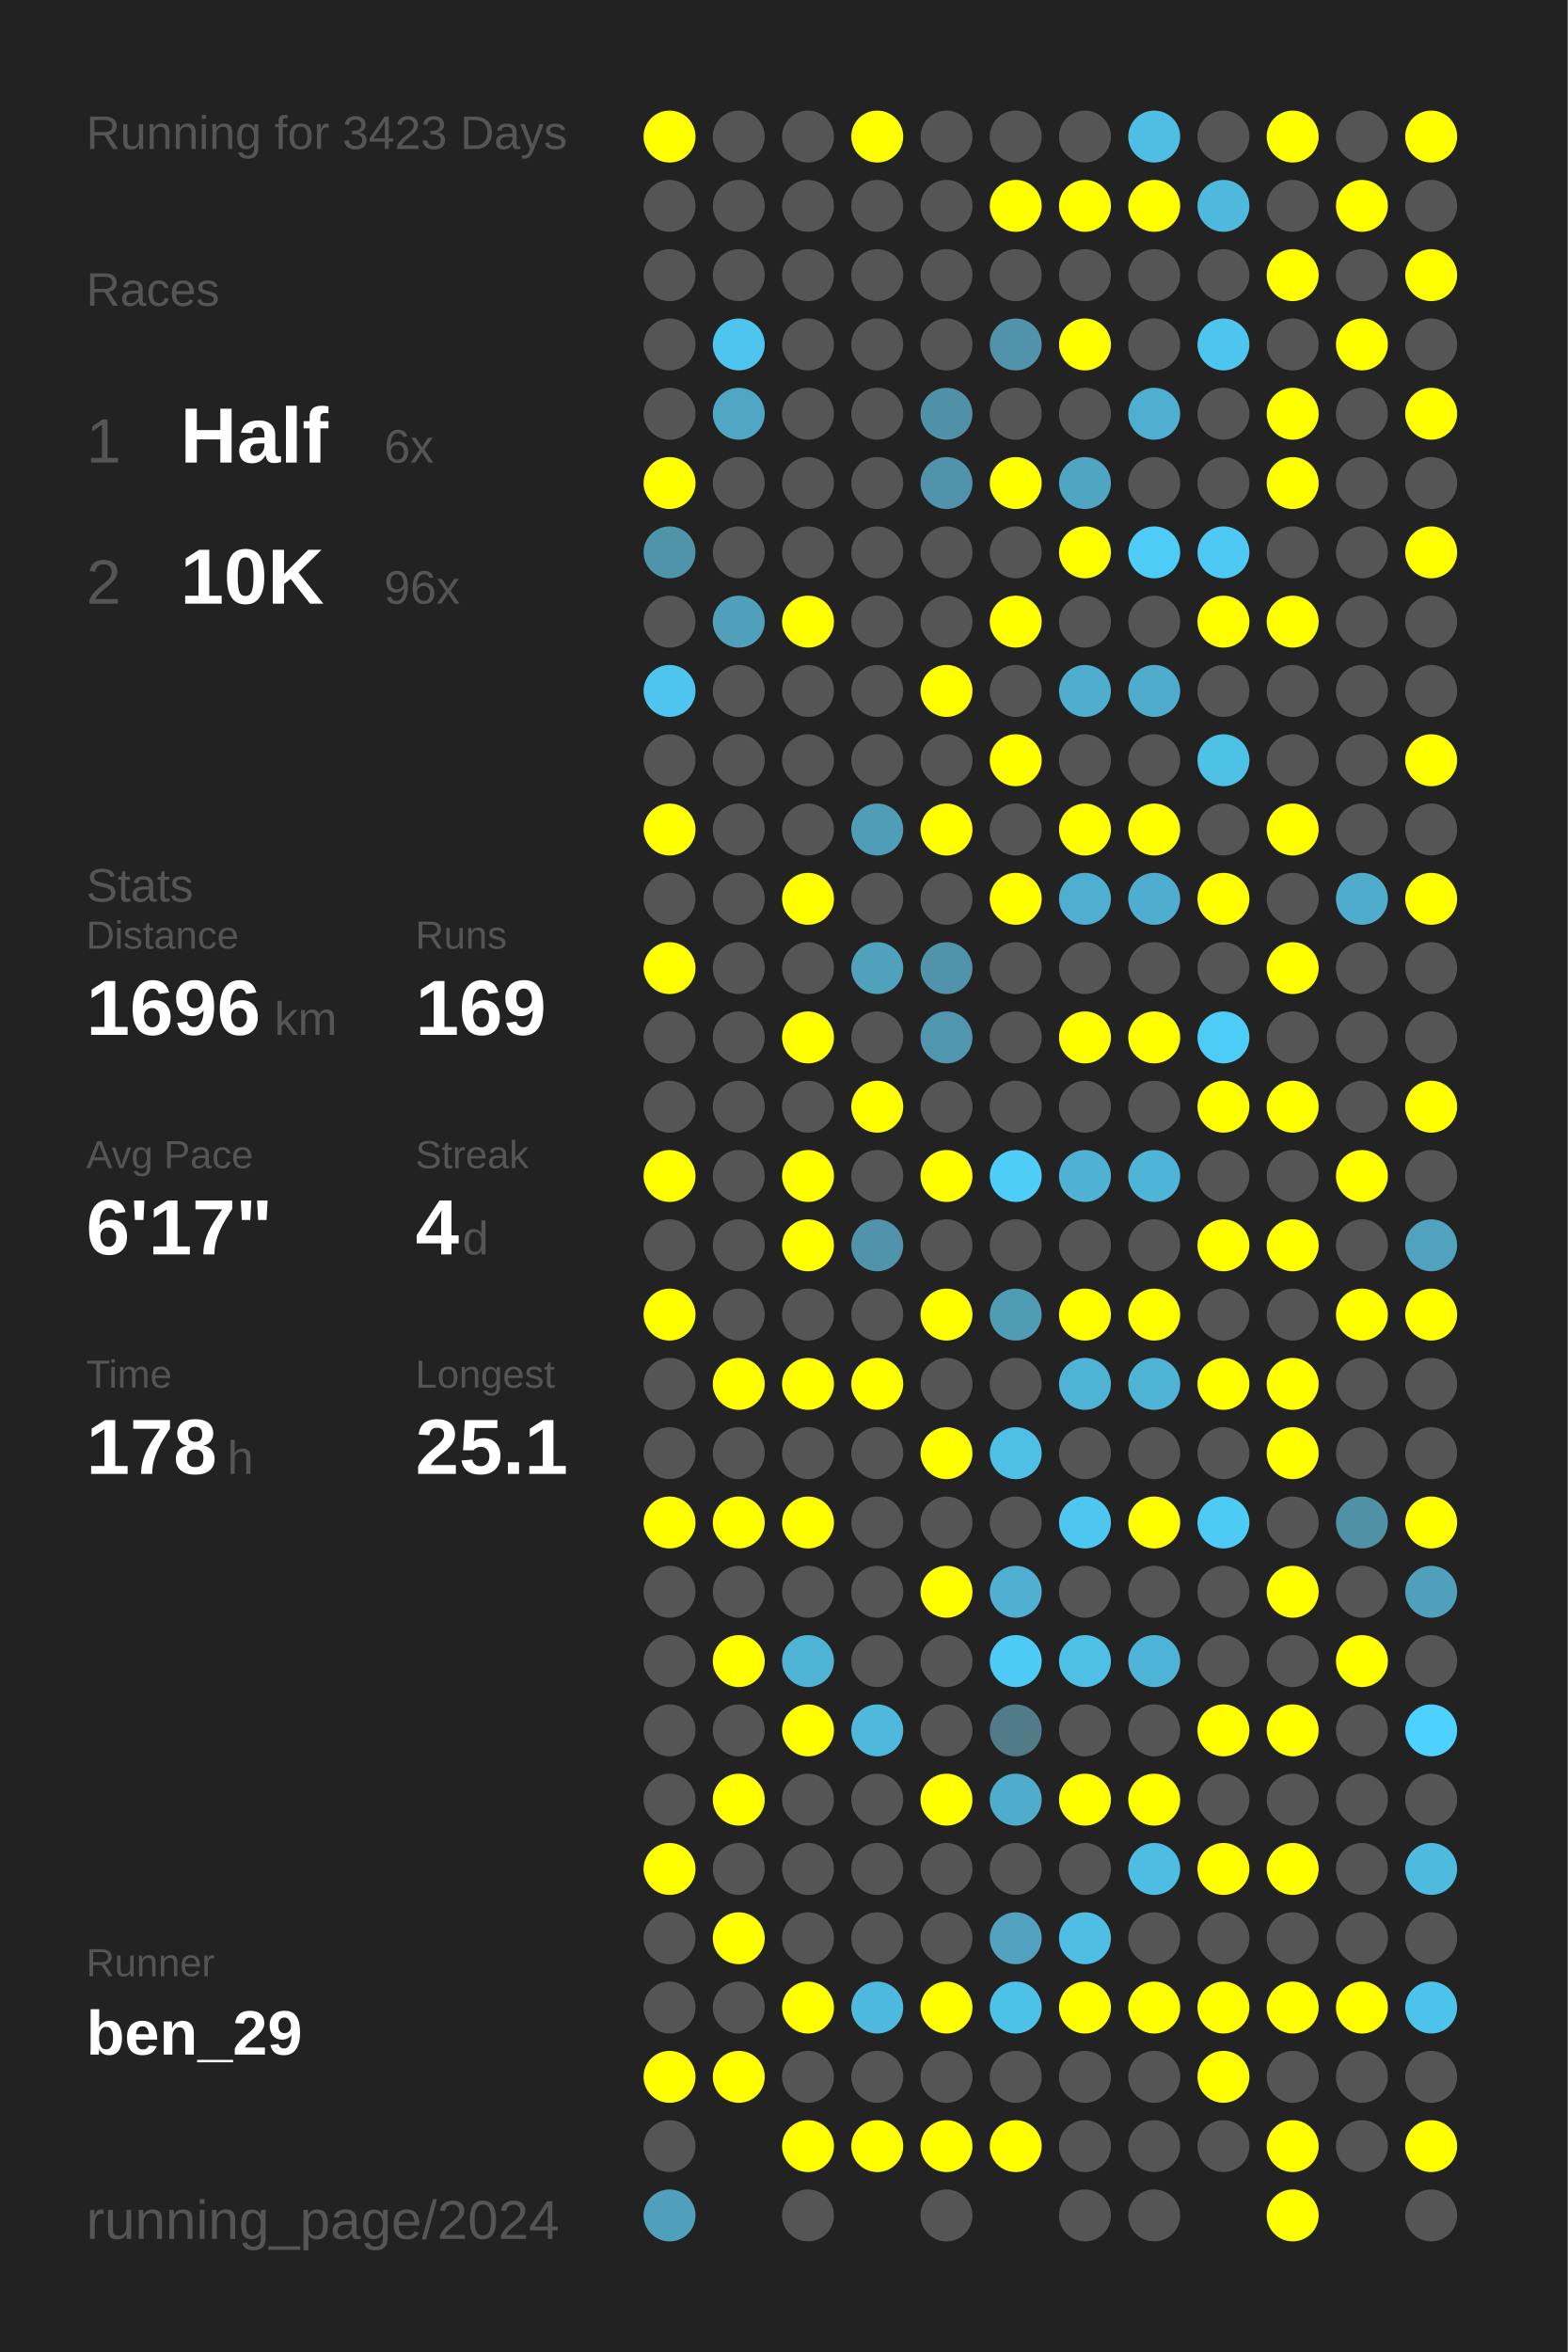
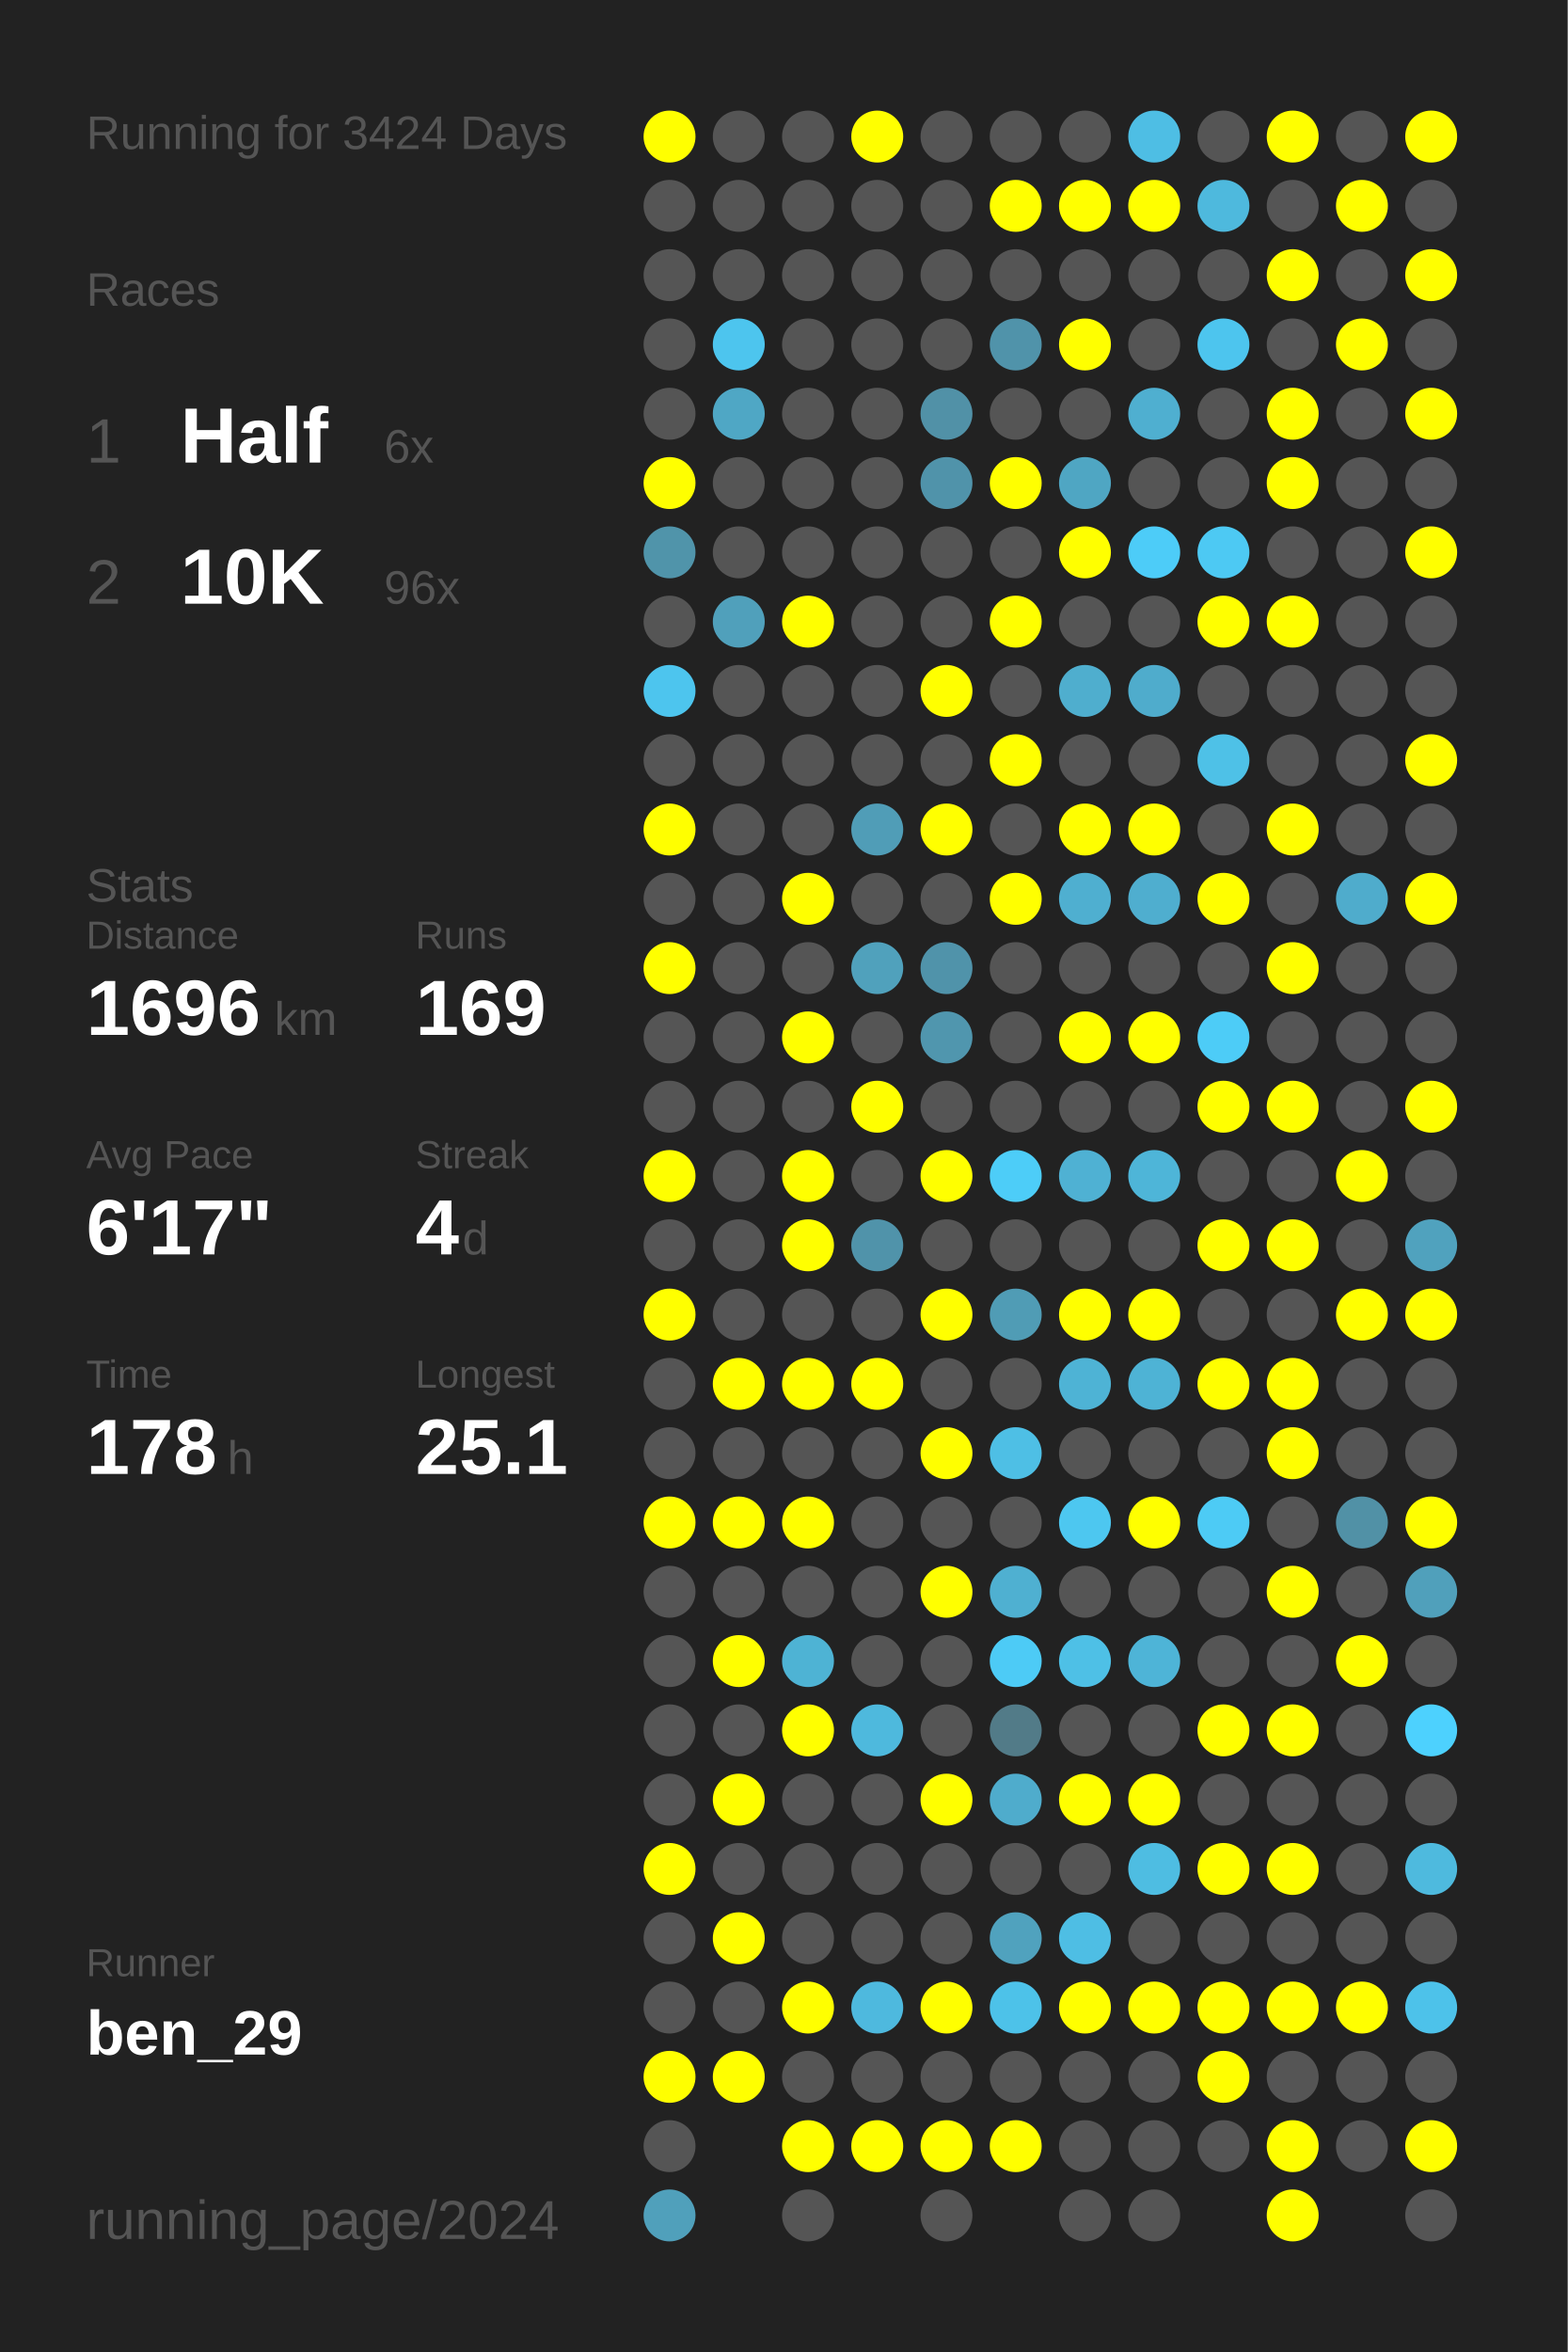
<svg xmlns="http://www.w3.org/2000/svg" baseProfile="full" height="300mm" version="1.1" viewBox="0,0,200,300" width="200mm">
  <defs />
  <rect fill="#222222" height="300" width="200" x="0" y="0" />
-   <text fill="#555555" style="font-size:6px; font-family:Arial;" x="11" y="19">Running for 3423 Days</text>
+   <text fill="#555555" style="font-size:6px; font-family:Arial;" x="11" y="19">Running for 3424 Days</text>
  <text fill="#555555" style="font-size:6px; font-family:Arial;" x="11" y="39">Races</text>
  <text fill="#555555" style="font-size:8px; font-family:Arial;" x="11" y="59">1</text>
  <text fill="#FFFFFF" style="font-size:10px; font-family:Arial; font-weight:bold;" x="23" y="59">Half</text>
  <text fill="#555555" style="font-size:6px; font-family:Arial;" x="49" y="59">6x</text>
  <text fill="#555555" style="font-size:8px; font-family:Arial;" x="11" y="77">2</text>
  <text fill="#FFFFFF" style="font-size:10px; font-family:Arial; font-weight:bold;" x="23" y="77">10K</text>
  <text fill="#555555" style="font-size:6px; font-family:Arial;" x="49" y="77">96x</text>
  <text fill="#555555" style="font-size:6px; font-family:Arial;" x="11" y="115">Stats</text>
  <text fill="#555555" style="font-size:5px; font-family:Arial;" x="11" y="121">Distance</text>
  <text fill="#FFFFFF" style="font-size:10px; font-family:Arial; font-weight:bold;" x="11" y="132">1696</text>
  <text fill="#555555" style="font-size:6px; font-family:Arial;" x="35" y="132">km</text>
  <text fill="#555555" style="font-size:5px; font-family:Arial;" x="53" y="121">Runs</text>
  <text fill="#FFFFFF" style="font-size:10px; font-family:Arial; font-weight:bold;" x="53" y="132">169</text>
  <text fill="#555555" style="font-size:5px; font-family:Arial;" x="11" y="149">Avg Pace</text>
  <text fill="#FFFFFF" style="font-size:10px; font-family:Arial; font-weight:bold;" x="11" y="160">6'17"</text>
  <text fill="#555555" style="font-size:5px; font-family:Arial;" x="53" y="149">Streak</text>
  <text fill="#FFFFFF" style="font-size:10px; font-family:Arial; font-weight:bold;" x="53" y="160">4</text>
  <text fill="#555555" style="font-size:6px; font-family:Arial;" x="59" y="160">d</text>
  <text fill="#555555" style="font-size:5px; font-family:Arial;" x="11" y="177">Time</text>
  <text fill="#FFFFFF" style="font-size:10px; font-family:Arial; font-weight:bold;" x="11" y="188">178</text>
  <text fill="#555555" style="font-size:6px; font-family:Arial;" x="29" y="188">h</text>
  <text fill="#555555" style="font-size:5px; font-family:Arial;" x="53" y="177">Longest</text>
  <text fill="#FFFFFF" style="font-size:10px; font-family:Arial; font-weight:bold;" x="53" y="188">25.1</text>
  <text fill="#555555" style="font-size:5px; font-family:Arial;" x="11" y="252.065">Runner</text>
  <text fill="#FFFFFF" style="font-size:8px; font-family:Arial; font-weight:bold;" x="11" y="262.065">ben_29</text>
  <text fill="#555555" style="font-size:7px; font-family:Arial;" x="11" y="285.581">running_page/2024</text>
  <circle cx="85.417" cy="17.419" fill="#FFFF00" r="3.312" />
  <circle cx="85.417" cy="26.258" fill="#555555" r="3.312" />
  <circle cx="85.417" cy="35.097" fill="#555555" r="3.312" />
  <circle cx="85.417" cy="43.935" fill="#555555" r="3.312" />
  <circle cx="85.417" cy="52.774" fill="#555555" r="3.312" />
  <circle cx="85.417" cy="61.613" fill="#FFFF00" r="3.312" />
  <circle cx="85.417" cy="70.452" fill="#5094aa" r="3.312" />
  <circle cx="85.417" cy="79.29" fill="#555555" r="3.312" />
  <circle cx="85.417" cy="88.129" fill="#4dc5ee" r="3.312" />
  <circle cx="85.417" cy="96.968" fill="#555555" r="3.312" />
  <circle cx="85.417" cy="105.806" fill="#FFFF00" r="3.312" />
  <circle cx="85.417" cy="114.645" fill="#555555" r="3.312" />
  <circle cx="85.417" cy="123.484" fill="#FFFF00" r="3.312" />
  <circle cx="85.417" cy="132.323" fill="#555555" r="3.312" />
  <circle cx="85.417" cy="141.161" fill="#555555" r="3.312" />
  <circle cx="85.417" cy="150" fill="#FFFF00" r="3.312" />
  <circle cx="85.417" cy="158.839" fill="#555555" r="3.312" />
  <circle cx="85.417" cy="167.677" fill="#FFFF00" r="3.312" />
  <circle cx="85.417" cy="176.516" fill="#555555" r="3.312" />
  <circle cx="85.417" cy="185.355" fill="#555555" r="3.312" />
  <circle cx="85.417" cy="194.194" fill="#FFFF00" r="3.312" />
  <circle cx="85.417" cy="203.032" fill="#555555" r="3.312" />
  <circle cx="85.417" cy="211.871" fill="#555555" r="3.312" />
  <circle cx="85.417" cy="220.71" fill="#555555" r="3.312" />
  <circle cx="85.417" cy="229.548" fill="#555555" r="3.312" />
  <circle cx="85.417" cy="238.387" fill="#FFFF00" r="3.312" />
  <circle cx="85.417" cy="247.226" fill="#555555" r="3.312" />
  <circle cx="85.417" cy="256.065" fill="#555555" r="3.312" />
  <circle cx="85.417" cy="264.903" fill="#FFFF00" r="3.312" />
  <circle cx="85.417" cy="273.742" fill="#555555" r="3.312" />
  <circle cx="85.417" cy="282.581" fill="#50a0bb" r="3.312" />
  <circle cx="94.25" cy="17.419" fill="#555555" r="3.312" />
  <circle cx="94.25" cy="26.258" fill="#555555" r="3.312" />
  <circle cx="94.25" cy="35.097" fill="#555555" r="3.312" />
  <circle cx="94.25" cy="43.935" fill="#4dc5ee" r="3.312" />
  <circle cx="94.25" cy="52.774" fill="#4fa7c5" r="3.312" />
  <circle cx="94.25" cy="61.613" fill="#555555" r="3.312" />
  <circle cx="94.25" cy="70.452" fill="#555555" r="3.312" />
  <circle cx="94.25" cy="79.29" fill="#50a0bb" r="3.312" />
  <circle cx="94.25" cy="88.129" fill="#555555" r="3.312" />
  <circle cx="94.25" cy="96.968" fill="#555555" r="3.312" />
  <circle cx="94.25" cy="105.806" fill="#555555" r="3.312" />
  <circle cx="94.25" cy="114.645" fill="#555555" r="3.312" />
  <circle cx="94.25" cy="123.484" fill="#555555" r="3.312" />
  <circle cx="94.25" cy="132.323" fill="#555555" r="3.312" />
  <circle cx="94.25" cy="141.161" fill="#555555" r="3.312" />
  <circle cx="94.25" cy="150" fill="#555555" r="3.312" />
  <circle cx="94.25" cy="158.839" fill="#555555" r="3.312" />
  <circle cx="94.25" cy="167.677" fill="#555555" r="3.312" />
  <circle cx="94.25" cy="176.516" fill="#FFFF00" r="3.312" />
  <circle cx="94.25" cy="185.355" fill="#555555" r="3.312" />
  <circle cx="94.25" cy="194.194" fill="#FFFF00" r="3.312" />
  <circle cx="94.25" cy="203.032" fill="#555555" r="3.312" />
  <circle cx="94.25" cy="211.871" fill="#FFFF00" r="3.312" />
  <circle cx="94.25" cy="220.71" fill="#555555" r="3.312" />
  <circle cx="94.25" cy="229.548" fill="#FFFF00" r="3.312" />
  <circle cx="94.25" cy="238.387" fill="#555555" r="3.312" />
  <circle cx="94.25" cy="247.226" fill="#FFFF00" r="3.312" />
  <circle cx="94.25" cy="256.065" fill="#555555" r="3.312" />
  <circle cx="94.25" cy="264.903" fill="#FFFF00" r="3.312" />
  <circle cx="103.083" cy="17.419" fill="#555555" r="3.312" />
  <circle cx="103.083" cy="26.258" fill="#555555" r="3.312" />
  <circle cx="103.083" cy="35.097" fill="#555555" r="3.312" />
  <circle cx="103.083" cy="43.935" fill="#555555" r="3.312" />
  <circle cx="103.083" cy="52.774" fill="#555555" r="3.312" />
  <circle cx="103.083" cy="61.613" fill="#555555" r="3.312" />
  <circle cx="103.083" cy="70.452" fill="#555555" r="3.312" />
  <circle cx="103.083" cy="79.29" fill="#FFFF00" r="3.312" />
  <circle cx="103.083" cy="88.129" fill="#555555" r="3.312" />
  <circle cx="103.083" cy="96.968" fill="#555555" r="3.312" />
  <circle cx="103.083" cy="105.806" fill="#555555" r="3.312" />
  <circle cx="103.083" cy="114.645" fill="#FFFF00" r="3.312" />
  <circle cx="103.083" cy="123.484" fill="#555555" r="3.312" />
  <circle cx="103.083" cy="132.323" fill="#FFFF00" r="3.312" />
  <circle cx="103.083" cy="141.161" fill="#555555" r="3.312" />
  <circle cx="103.083" cy="150" fill="#FFFF00" r="3.312" />
  <circle cx="103.083" cy="158.839" fill="#FFFF00" r="3.312" />
  <circle cx="103.083" cy="167.677" fill="#555555" r="3.312" />
  <circle cx="103.083" cy="176.516" fill="#FFFF00" r="3.312" />
  <circle cx="103.083" cy="185.355" fill="#555555" r="3.312" />
  <circle cx="103.083" cy="194.194" fill="#FFFF00" r="3.312" />
  <circle cx="103.083" cy="203.032" fill="#555555" r="3.312" />
  <circle cx="103.083" cy="211.871" fill="#4eb3d4" r="3.312" />
  <circle cx="103.083" cy="220.71" fill="#FFFF00" r="3.312" />
  <circle cx="103.083" cy="229.548" fill="#555555" r="3.312" />
  <circle cx="103.083" cy="238.387" fill="#555555" r="3.312" />
  <circle cx="103.083" cy="247.226" fill="#555555" r="3.312" />
  <circle cx="103.083" cy="256.065" fill="#FFFF00" r="3.312" />
  <circle cx="103.083" cy="264.903" fill="#555555" r="3.312" />
  <circle cx="103.083" cy="273.742" fill="#FFFF00" r="3.312" />
  <circle cx="103.083" cy="282.581" fill="#555555" r="3.312" />
  <circle cx="111.917" cy="17.419" fill="#FFFF00" r="3.312" />
  <circle cx="111.917" cy="26.258" fill="#555555" r="3.312" />
  <circle cx="111.917" cy="35.097" fill="#555555" r="3.312" />
  <circle cx="111.917" cy="43.935" fill="#555555" r="3.312" />
  <circle cx="111.917" cy="52.774" fill="#555555" r="3.312" />
  <circle cx="111.917" cy="61.613" fill="#555555" r="3.312" />
  <circle cx="111.917" cy="70.452" fill="#555555" r="3.312" />
  <circle cx="111.917" cy="79.29" fill="#555555" r="3.312" />
  <circle cx="111.917" cy="88.129" fill="#555555" r="3.312" />
  <circle cx="111.917" cy="96.968" fill="#555555" r="3.312" />
  <circle cx="111.917" cy="105.806" fill="#509db7" r="3.312" />
  <circle cx="111.917" cy="114.645" fill="#555555" r="3.312" />
  <circle cx="111.917" cy="123.484" fill="#50a1bc" r="3.312" />
  <circle cx="111.917" cy="132.323" fill="#555555" r="3.312" />
  <circle cx="111.917" cy="141.161" fill="#FFFF00" r="3.312" />
  <circle cx="111.917" cy="150" fill="#555555" r="3.312" />
  <circle cx="111.917" cy="158.839" fill="#5093aa" r="3.312" />
  <circle cx="111.917" cy="167.677" fill="#555555" r="3.312" />
  <circle cx="111.917" cy="176.516" fill="#FFFF00" r="3.312" />
  <circle cx="111.917" cy="185.355" fill="#555555" r="3.312" />
  <circle cx="111.917" cy="194.194" fill="#555555" r="3.312" />
  <circle cx="111.917" cy="203.032" fill="#555555" r="3.312" />
  <circle cx="111.917" cy="211.871" fill="#555555" r="3.312" />
  <circle cx="111.917" cy="220.71" fill="#4eb9dd" r="3.312" />
  <circle cx="111.917" cy="229.548" fill="#555555" r="3.312" />
  <circle cx="111.917" cy="238.387" fill="#555555" r="3.312" />
  <circle cx="111.917" cy="247.226" fill="#555555" r="3.312" />
  <circle cx="111.917" cy="256.065" fill="#4eb9de" r="3.312" />
  <circle cx="111.917" cy="264.903" fill="#555555" r="3.312" />
  <circle cx="111.917" cy="273.742" fill="#FFFF00" r="3.312" />
  <circle cx="120.75" cy="17.419" fill="#555555" r="3.312" />
  <circle cx="120.75" cy="26.258" fill="#555555" r="3.312" />
  <circle cx="120.75" cy="35.097" fill="#555555" r="3.312" />
  <circle cx="120.75" cy="43.935" fill="#555555" r="3.312" />
  <circle cx="120.75" cy="52.774" fill="#5191a7" r="3.312" />
  <circle cx="120.75" cy="61.613" fill="#5093aa" r="3.312" />
  <circle cx="120.75" cy="70.452" fill="#555555" r="3.312" />
  <circle cx="120.75" cy="79.29" fill="#555555" r="3.312" />
  <circle cx="120.75" cy="88.129" fill="#FFFF00" r="3.312" />
  <circle cx="120.75" cy="96.968" fill="#555555" r="3.312" />
  <circle cx="120.75" cy="105.806" fill="#FFFF00" r="3.312" />
  <circle cx="120.75" cy="114.645" fill="#555555" r="3.312" />
  <circle cx="120.75" cy="123.484" fill="#5093aa" r="3.312" />
  <circle cx="120.75" cy="132.323" fill="#5096ae" r="3.312" />
  <circle cx="120.75" cy="141.161" fill="#555555" r="3.312" />
  <circle cx="120.75" cy="150" fill="#FFFF00" r="3.312" />
  <circle cx="120.75" cy="158.839" fill="#555555" r="3.312" />
  <circle cx="120.75" cy="167.677" fill="#FFFF00" r="3.312" />
  <circle cx="120.75" cy="176.516" fill="#555555" r="3.312" />
  <circle cx="120.75" cy="185.355" fill="#FFFF00" r="3.312" />
  <circle cx="120.75" cy="194.194" fill="#555555" r="3.312" />
  <circle cx="120.75" cy="203.032" fill="#FFFF00" r="3.312" />
  <circle cx="120.75" cy="211.871" fill="#555555" r="3.312" />
  <circle cx="120.75" cy="220.71" fill="#555555" r="3.312" />
  <circle cx="120.75" cy="229.548" fill="#FFFF00" r="3.312" />
  <circle cx="120.75" cy="238.387" fill="#555555" r="3.312" />
  <circle cx="120.75" cy="247.226" fill="#555555" r="3.312" />
  <circle cx="120.75" cy="256.065" fill="#FFFF00" r="3.312" />
  <circle cx="120.75" cy="264.903" fill="#555555" r="3.312" />
  <circle cx="120.75" cy="273.742" fill="#FFFF00" r="3.312" />
  <circle cx="120.75" cy="282.581" fill="#555555" r="3.312" />
  <circle cx="129.583" cy="17.419" fill="#555555" r="3.312" />
  <circle cx="129.583" cy="26.258" fill="#FFFF00" r="3.312" />
  <circle cx="129.583" cy="35.097" fill="#555555" r="3.312" />
  <circle cx="129.583" cy="43.935" fill="#5093aa" r="3.312" />
  <circle cx="129.583" cy="52.774" fill="#555555" r="3.312" />
  <circle cx="129.583" cy="61.613" fill="#FFFF00" r="3.312" />
  <circle cx="129.583" cy="70.452" fill="#555555" r="3.312" />
  <circle cx="129.583" cy="79.29" fill="#FFFF00" r="3.312" />
  <circle cx="129.583" cy="88.129" fill="#555555" r="3.312" />
  <circle cx="129.583" cy="96.968" fill="#FFFF00" r="3.312" />
  <circle cx="129.583" cy="105.806" fill="#555555" r="3.312" />
  <circle cx="129.583" cy="114.645" fill="#FFFF00" r="3.312" />
  <circle cx="129.583" cy="123.484" fill="#555555" r="3.312" />
  <circle cx="129.583" cy="132.323" fill="#555555" r="3.312" />
  <circle cx="129.583" cy="141.161" fill="#555555" r="3.312" />
  <circle cx="129.583" cy="150" fill="#4dcdf8" r="3.312" />
  <circle cx="129.583" cy="158.839" fill="#555555" r="3.312" />
  <circle cx="129.583" cy="167.677" fill="#509cb5" r="3.312" />
  <circle cx="129.583" cy="176.516" fill="#555555" r="3.312" />
  <circle cx="129.583" cy="185.355" fill="#4ebfe5" r="3.312" />
  <circle cx="129.583" cy="194.194" fill="#555555" r="3.312" />
  <circle cx="129.583" cy="203.032" fill="#4fb0d1" r="3.312" />
  <circle cx="129.583" cy="211.871" fill="#4dcbf6" r="3.312" />
  <circle cx="129.583" cy="220.71" fill="#527b88" r="3.312" />
  <circle cx="129.583" cy="229.548" fill="#4faccc" r="3.312" />
  <circle cx="129.583" cy="238.387" fill="#555555" r="3.312" />
  <circle cx="129.583" cy="247.226" fill="#50a2be" r="3.312" />
  <circle cx="129.583" cy="256.065" fill="#4dc2e9" r="3.312" />
  <circle cx="129.583" cy="264.903" fill="#555555" r="3.312" />
  <circle cx="129.583" cy="273.742" fill="#FFFF00" r="3.312" />
  <circle cx="138.417" cy="17.419" fill="#555555" r="3.312" />
  <circle cx="138.417" cy="26.258" fill="#FFFF00" r="3.312" />
  <circle cx="138.417" cy="35.097" fill="#555555" r="3.312" />
  <circle cx="138.417" cy="43.935" fill="#FFFF00" r="3.312" />
  <circle cx="138.417" cy="52.774" fill="#555555" r="3.312" />
  <circle cx="138.417" cy="61.613" fill="#4fa6c3" r="3.312" />
  <circle cx="138.417" cy="70.452" fill="#FFFF00" r="3.312" />
  <circle cx="138.417" cy="79.29" fill="#555555" r="3.312" />
  <circle cx="138.417" cy="88.129" fill="#4faece" r="3.312" />
  <circle cx="138.417" cy="96.968" fill="#555555" r="3.312" />
  <circle cx="138.417" cy="105.806" fill="#FFFF00" r="3.312" />
  <circle cx="138.417" cy="114.645" fill="#4fafd0" r="3.312" />
  <circle cx="138.417" cy="123.484" fill="#555555" r="3.312" />
  <circle cx="138.417" cy="132.323" fill="#FFFF00" r="3.312" />
  <circle cx="138.417" cy="141.161" fill="#555555" r="3.312" />
  <circle cx="138.417" cy="150" fill="#4fb1d3" r="3.312" />
  <circle cx="138.417" cy="158.839" fill="#555555" r="3.312" />
  <circle cx="138.417" cy="167.677" fill="#FFFF00" r="3.312" />
  <circle cx="138.417" cy="176.516" fill="#4eb3d5" r="3.312" />
  <circle cx="138.417" cy="185.355" fill="#555555" r="3.312" />
  <circle cx="138.417" cy="194.194" fill="#4dc7f0" r="3.312" />
  <circle cx="138.417" cy="203.032" fill="#555555" r="3.312" />
  <circle cx="138.417" cy="211.871" fill="#4ec0e6" r="3.312" />
  <circle cx="138.417" cy="220.71" fill="#555555" r="3.312" />
  <circle cx="138.417" cy="229.548" fill="#FFFF00" r="3.312" />
  <circle cx="138.417" cy="238.387" fill="#555555" r="3.312" />
  <circle cx="138.417" cy="247.226" fill="#4ebee4" r="3.312" />
  <circle cx="138.417" cy="256.065" fill="#FFFF00" r="3.312" />
  <circle cx="138.417" cy="264.903" fill="#555555" r="3.312" />
  <circle cx="138.417" cy="273.742" fill="#555555" r="3.312" />
  <circle cx="138.417" cy="282.581" fill="#555555" r="3.312" />
  <circle cx="147.25" cy="17.419" fill="#4ebee4" r="3.312" />
  <circle cx="147.25" cy="26.258" fill="#FFFF00" r="3.312" />
  <circle cx="147.25" cy="35.097" fill="#555555" r="3.312" />
  <circle cx="147.25" cy="43.935" fill="#555555" r="3.312" />
  <circle cx="147.25" cy="52.774" fill="#4fafd0" r="3.312" />
  <circle cx="147.25" cy="61.613" fill="#555555" r="3.312" />
  <circle cx="147.25" cy="70.452" fill="#4dccf8" r="3.312" />
  <circle cx="147.25" cy="79.29" fill="#555555" r="3.312" />
  <circle cx="147.25" cy="88.129" fill="#4faccc" r="3.312" />
  <circle cx="147.25" cy="96.968" fill="#555555" r="3.312" />
  <circle cx="147.25" cy="105.806" fill="#FFFF00" r="3.312" />
  <circle cx="147.25" cy="114.645" fill="#4faecf" r="3.312" />
  <circle cx="147.25" cy="123.484" fill="#555555" r="3.312" />
  <circle cx="147.25" cy="132.323" fill="#FFFF00" r="3.312" />
  <circle cx="147.25" cy="141.161" fill="#555555" r="3.312" />
  <circle cx="147.25" cy="150" fill="#4eb5d8" r="3.312" />
  <circle cx="147.25" cy="158.839" fill="#555555" r="3.312" />
  <circle cx="147.25" cy="167.677" fill="#FFFF00" r="3.312" />
  <circle cx="147.25" cy="176.516" fill="#4eb3d5" r="3.312" />
  <circle cx="147.25" cy="185.355" fill="#555555" r="3.312" />
  <circle cx="147.25" cy="194.194" fill="#FFFF00" r="3.312" />
  <circle cx="147.25" cy="203.032" fill="#555555" r="3.312" />
  <circle cx="147.25" cy="211.871" fill="#4eb4d7" r="3.312" />
  <circle cx="147.25" cy="220.71" fill="#555555" r="3.312" />
  <circle cx="147.25" cy="229.548" fill="#FFFF00" r="3.312" />
  <circle cx="147.25" cy="238.387" fill="#4ebde2" r="3.312" />
  <circle cx="147.25" cy="247.226" fill="#555555" r="3.312" />
  <circle cx="147.25" cy="256.065" fill="#FFFF00" r="3.312" />
  <circle cx="147.25" cy="264.903" fill="#555555" r="3.312" />
  <circle cx="147.25" cy="273.742" fill="#555555" r="3.312" />
  <circle cx="147.25" cy="282.581" fill="#555555" r="3.312" />
  <circle cx="156.083" cy="17.419" fill="#555555" r="3.312" />
  <circle cx="156.083" cy="26.258" fill="#4eb9dd" r="3.312" />
  <circle cx="156.083" cy="35.097" fill="#555555" r="3.312" />
  <circle cx="156.083" cy="43.935" fill="#4dc5ee" r="3.312" />
  <circle cx="156.083" cy="52.774" fill="#555555" r="3.312" />
  <circle cx="156.083" cy="61.613" fill="#555555" r="3.312" />
  <circle cx="156.083" cy="70.452" fill="#4dc9f3" r="3.312" />
  <circle cx="156.083" cy="79.29" fill="#FFFF00" r="3.312" />
  <circle cx="156.083" cy="88.129" fill="#555555" r="3.312" />
  <circle cx="156.083" cy="96.968" fill="#4ec1e7" r="3.312" />
  <circle cx="156.083" cy="105.806" fill="#555555" r="3.312" />
  <circle cx="156.083" cy="114.645" fill="#FFFF00" r="3.312" />
  <circle cx="156.083" cy="123.484" fill="#555555" r="3.312" />
  <circle cx="156.083" cy="132.323" fill="#4dccf7" r="3.312" />
  <circle cx="156.083" cy="141.161" fill="#FFFF00" r="3.312" />
  <circle cx="156.083" cy="150" fill="#555555" r="3.312" />
  <circle cx="156.083" cy="158.839" fill="#FFFF00" r="3.312" />
  <circle cx="156.083" cy="167.677" fill="#555555" r="3.312" />
  <circle cx="156.083" cy="176.516" fill="#FFFF00" r="3.312" />
  <circle cx="156.083" cy="185.355" fill="#555555" r="3.312" />
  <circle cx="156.083" cy="194.194" fill="#4dcbf5" r="3.312" />
  <circle cx="156.083" cy="203.032" fill="#555555" r="3.312" />
  <circle cx="156.083" cy="211.871" fill="#555555" r="3.312" />
  <circle cx="156.083" cy="220.71" fill="#FFFF00" r="3.312" />
  <circle cx="156.083" cy="229.548" fill="#555555" r="3.312" />
  <circle cx="156.083" cy="238.387" fill="#FFFF00" r="3.312" />
  <circle cx="156.083" cy="247.226" fill="#555555" r="3.312" />
  <circle cx="156.083" cy="256.065" fill="#FFFF00" r="3.312" />
  <circle cx="156.083" cy="264.903" fill="#FFFF00" r="3.312" />
  <circle cx="156.083" cy="273.742" fill="#555555" r="3.312" />
  <circle cx="164.917" cy="17.419" fill="#FFFF00" r="3.312" />
  <circle cx="164.917" cy="26.258" fill="#555555" r="3.312" />
  <circle cx="164.917" cy="35.097" fill="#FFFF00" r="3.312" />
  <circle cx="164.917" cy="43.935" fill="#555555" r="3.312" />
  <circle cx="164.917" cy="52.774" fill="#FFFF00" r="3.312" />
  <circle cx="164.917" cy="61.613" fill="#FFFF00" r="3.312" />
  <circle cx="164.917" cy="70.452" fill="#555555" r="3.312" />
  <circle cx="164.917" cy="79.29" fill="#FFFF00" r="3.312" />
  <circle cx="164.917" cy="88.129" fill="#555555" r="3.312" />
  <circle cx="164.917" cy="96.968" fill="#555555" r="3.312" />
  <circle cx="164.917" cy="105.806" fill="#FFFF00" r="3.312" />
  <circle cx="164.917" cy="114.645" fill="#555555" r="3.312" />
  <circle cx="164.917" cy="123.484" fill="#FFFF00" r="3.312" />
  <circle cx="164.917" cy="132.323" fill="#555555" r="3.312" />
  <circle cx="164.917" cy="141.161" fill="#FFFF00" r="3.312" />
  <circle cx="164.917" cy="150" fill="#555555" r="3.312" />
  <circle cx="164.917" cy="158.839" fill="#FFFF00" r="3.312" />
  <circle cx="164.917" cy="167.677" fill="#555555" r="3.312" />
  <circle cx="164.917" cy="176.516" fill="#FFFF00" r="3.312" />
  <circle cx="164.917" cy="185.355" fill="#FFFF00" r="3.312" />
  <circle cx="164.917" cy="194.194" fill="#555555" r="3.312" />
  <circle cx="164.917" cy="203.032" fill="#FFFF00" r="3.312" />
  <circle cx="164.917" cy="211.871" fill="#555555" r="3.312" />
  <circle cx="164.917" cy="220.71" fill="#FFFF00" r="3.312" />
  <circle cx="164.917" cy="229.548" fill="#555555" r="3.312" />
  <circle cx="164.917" cy="238.387" fill="#FFFF00" r="3.312" />
  <circle cx="164.917" cy="247.226" fill="#555555" r="3.312" />
  <circle cx="164.917" cy="256.065" fill="#FFFF00" r="3.312" />
  <circle cx="164.917" cy="264.903" fill="#555555" r="3.312" />
  <circle cx="164.917" cy="273.742" fill="#FFFF00" r="3.312" />
  <circle cx="164.917" cy="282.581" fill="#FFFF00" r="3.312" />
  <circle cx="173.75" cy="17.419" fill="#555555" r="3.312" />
  <circle cx="173.75" cy="26.258" fill="#FFFF00" r="3.312" />
  <circle cx="173.75" cy="35.097" fill="#555555" r="3.312" />
  <circle cx="173.75" cy="43.935" fill="#FFFF00" r="3.312" />
  <circle cx="173.75" cy="52.774" fill="#555555" r="3.312" />
  <circle cx="173.75" cy="61.613" fill="#555555" r="3.312" />
  <circle cx="173.75" cy="70.452" fill="#555555" r="3.312" />
  <circle cx="173.75" cy="79.29" fill="#555555" r="3.312" />
  <circle cx="173.75" cy="88.129" fill="#555555" r="3.312" />
  <circle cx="173.75" cy="96.968" fill="#555555" r="3.312" />
  <circle cx="173.75" cy="105.806" fill="#555555" r="3.312" />
  <circle cx="173.75" cy="114.645" fill="#4faccc" r="3.312" />
  <circle cx="173.75" cy="123.484" fill="#555555" r="3.312" />
  <circle cx="173.75" cy="132.323" fill="#555555" r="3.312" />
  <circle cx="173.75" cy="141.161" fill="#555555" r="3.312" />
  <circle cx="173.75" cy="150" fill="#FFFF00" r="3.312" />
  <circle cx="173.75" cy="158.839" fill="#555555" r="3.312" />
  <circle cx="173.75" cy="167.677" fill="#FFFF00" r="3.312" />
  <circle cx="173.75" cy="176.516" fill="#555555" r="3.312" />
  <circle cx="173.75" cy="185.355" fill="#555555" r="3.312" />
  <circle cx="173.75" cy="194.194" fill="#5191a6" r="3.312" />
  <circle cx="173.75" cy="203.032" fill="#555555" r="3.312" />
  <circle cx="173.75" cy="211.871" fill="#FFFF00" r="3.312" />
  <circle cx="173.75" cy="220.71" fill="#555555" r="3.312" />
  <circle cx="173.75" cy="229.548" fill="#555555" r="3.312" />
  <circle cx="173.75" cy="238.387" fill="#555555" r="3.312" />
  <circle cx="173.75" cy="247.226" fill="#555555" r="3.312" />
  <circle cx="173.75" cy="256.065" fill="#FFFF00" r="3.312" />
  <circle cx="173.75" cy="264.903" fill="#555555" r="3.312" />
  <circle cx="173.75" cy="273.742" fill="#555555" r="3.312" />
  <circle cx="182.583" cy="17.419" fill="#FFFF00" r="3.312" />
  <circle cx="182.583" cy="26.258" fill="#555555" r="3.312" />
  <circle cx="182.583" cy="35.097" fill="#FFFF00" r="3.312" />
  <circle cx="182.583" cy="43.935" fill="#555555" r="3.312" />
  <circle cx="182.583" cy="52.774" fill="#FFFF00" r="3.312" />
  <circle cx="182.583" cy="61.613" fill="#555555" r="3.312" />
  <circle cx="182.583" cy="70.452" fill="#FFFF00" r="3.312" />
  <circle cx="182.583" cy="79.29" fill="#555555" r="3.312" />
  <circle cx="182.583" cy="88.129" fill="#555555" r="3.312" />
  <circle cx="182.583" cy="96.968" fill="#FFFF00" r="3.312" />
  <circle cx="182.583" cy="105.806" fill="#555555" r="3.312" />
  <circle cx="182.583" cy="114.645" fill="#FFFF00" r="3.312" />
  <circle cx="182.583" cy="123.484" fill="#555555" r="3.312" />
  <circle cx="182.583" cy="132.323" fill="#555555" r="3.312" />
  <circle cx="182.583" cy="141.161" fill="#FFFF00" r="3.312" />
  <circle cx="182.583" cy="150" fill="#555555" r="3.312" />
  <circle cx="182.583" cy="158.839" fill="#50a2be" r="3.312" />
  <circle cx="182.583" cy="167.677" fill="#FFFF00" r="3.312" />
  <circle cx="182.583" cy="176.516" fill="#555555" r="3.312" />
  <circle cx="182.583" cy="185.355" fill="#555555" r="3.312" />
  <circle cx="182.583" cy="194.194" fill="#FFFF00" r="3.312" />
  <circle cx="182.583" cy="203.032" fill="#50a0bb" r="3.312" />
  <circle cx="182.583" cy="211.871" fill="#555555" r="3.312" />
  <circle cx="182.583" cy="220.71" fill="#4dd1fe" r="3.312" />
  <circle cx="182.583" cy="229.548" fill="#555555" r="3.312" />
  <circle cx="182.583" cy="238.387" fill="#4ebade" r="3.312" />
  <circle cx="182.583" cy="247.226" fill="#555555" r="3.312" />
  <circle cx="182.583" cy="256.065" fill="#4dc2ea" r="3.312" />
  <circle cx="182.583" cy="264.903" fill="#555555" r="3.312" />
  <circle cx="182.583" cy="273.742" fill="#FFFF00" r="3.312" />
  <circle cx="182.583" cy="282.581" fill="#555555" r="3.312" />
</svg>
